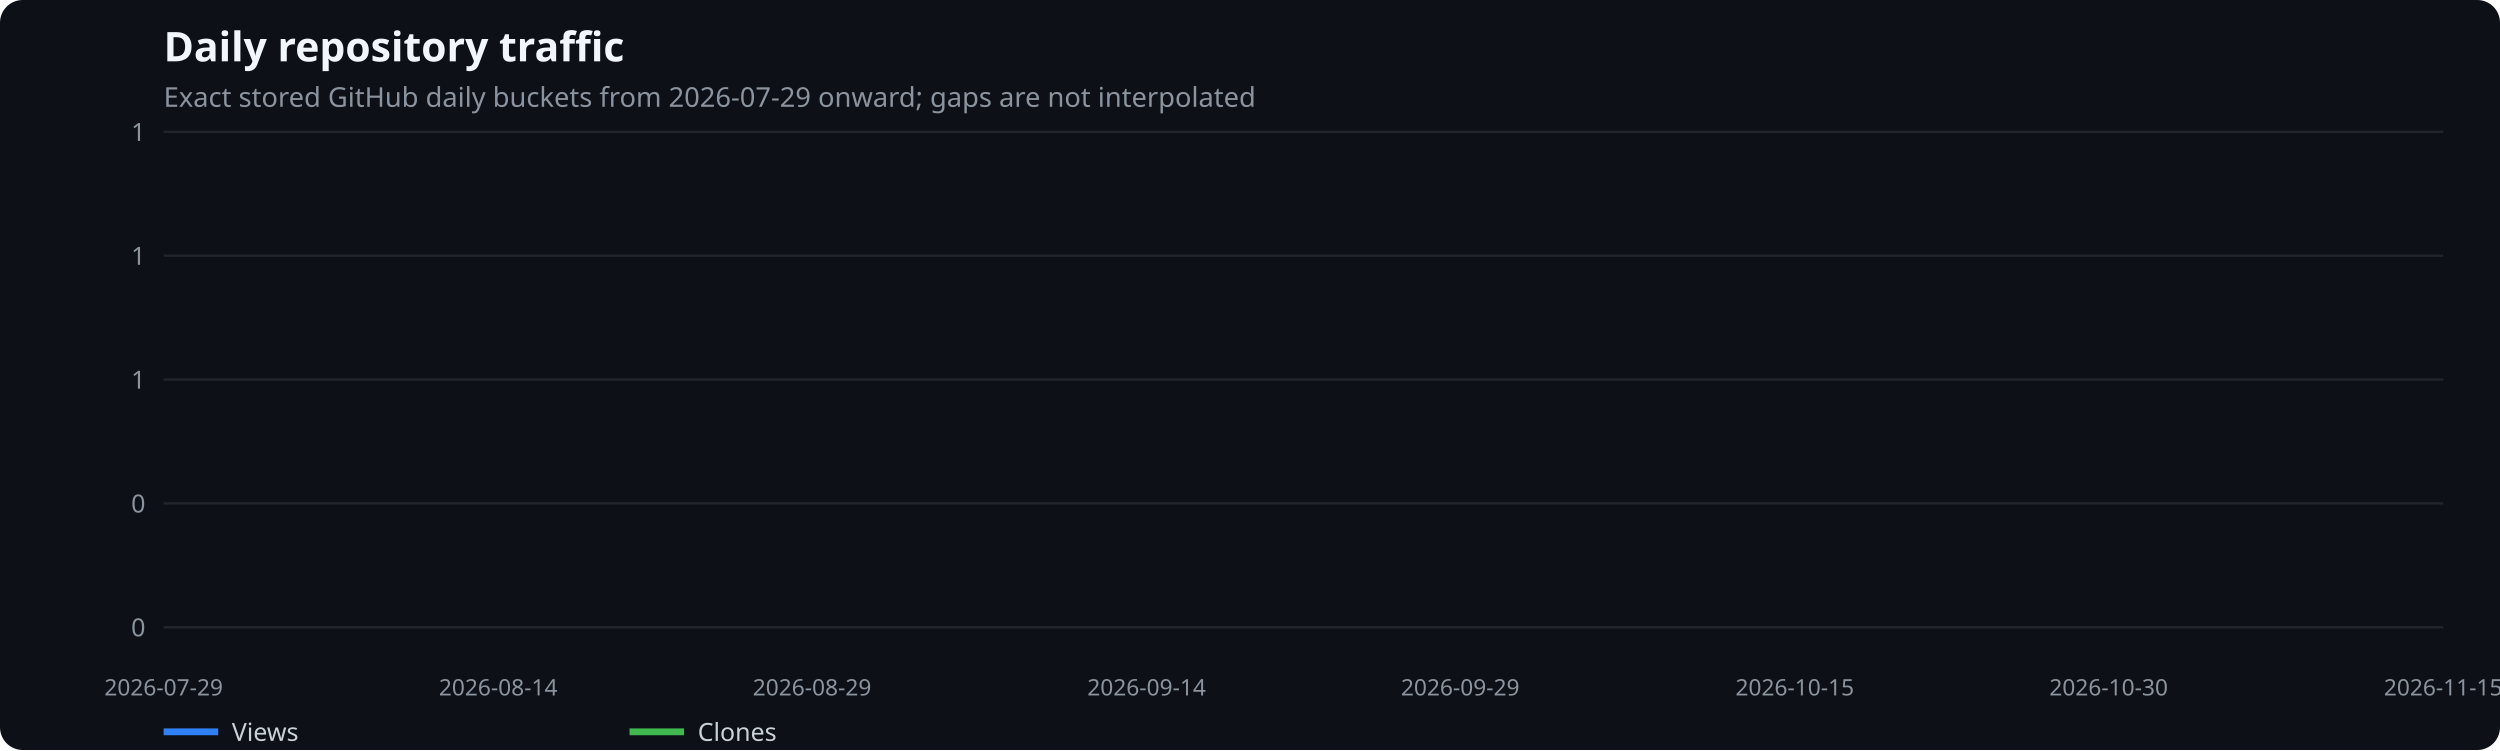
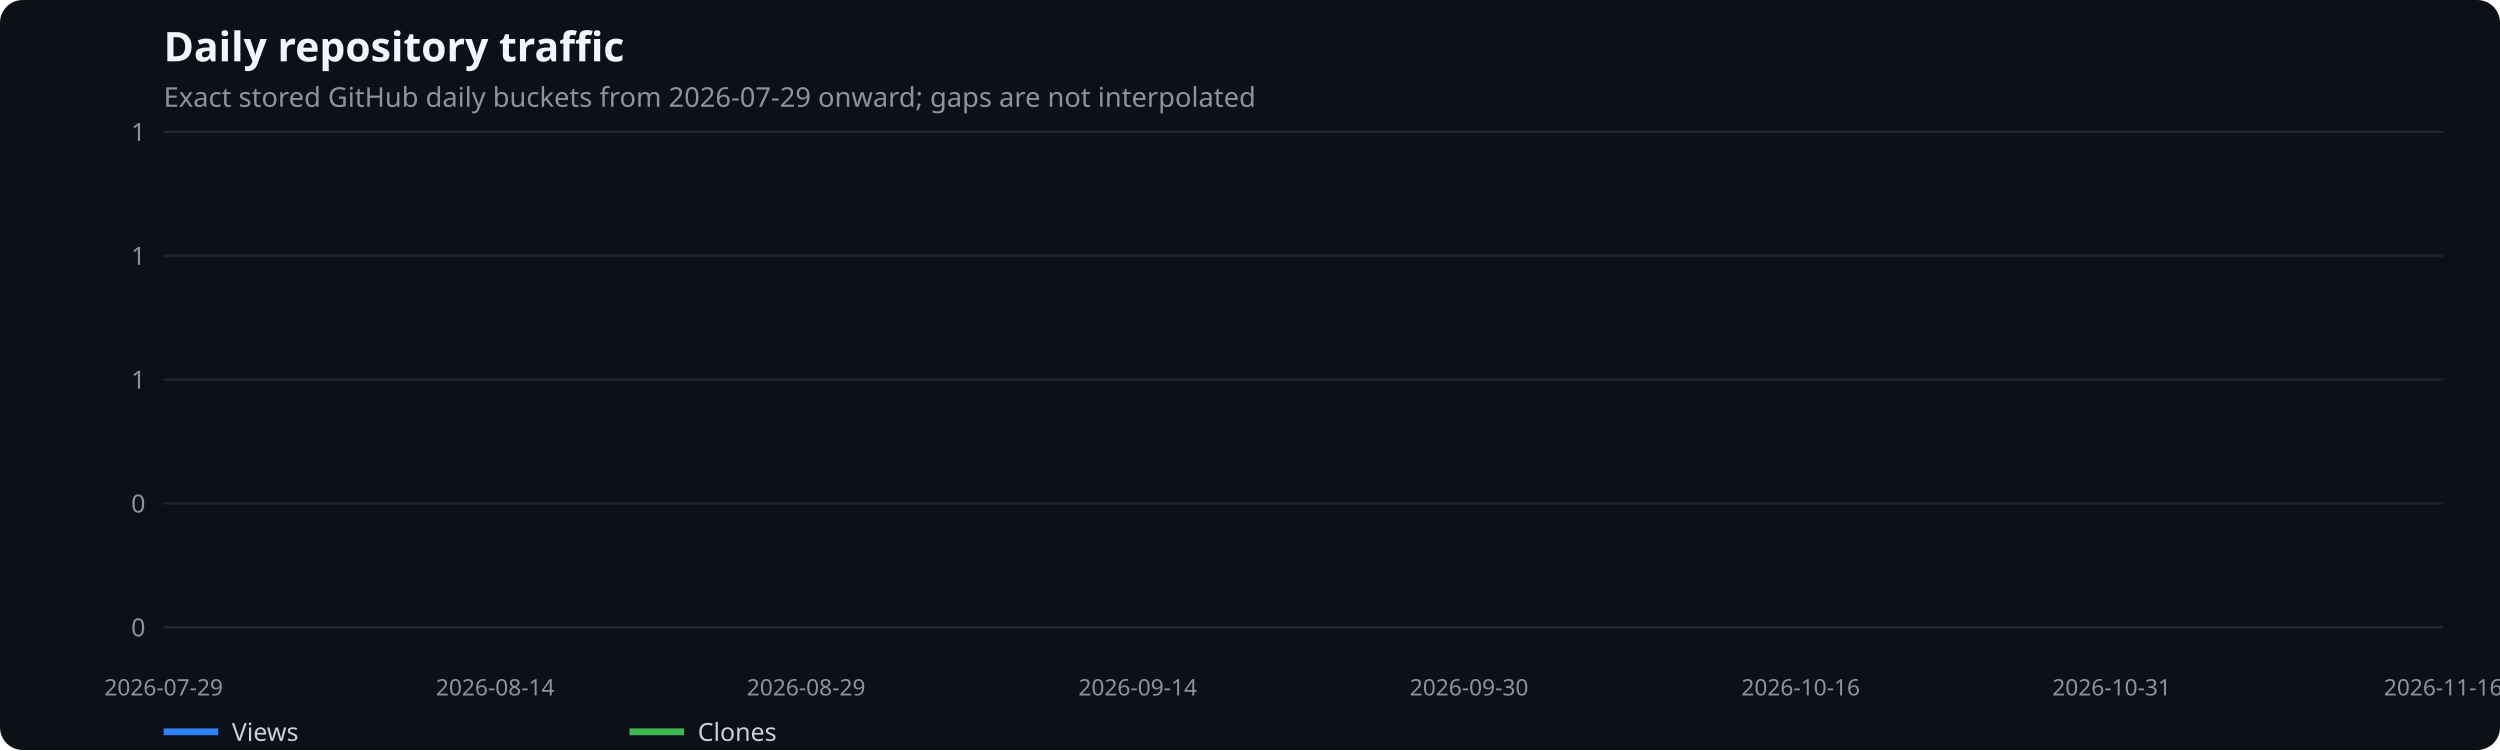
<svg xmlns="http://www.w3.org/2000/svg" width="1100" height="330" viewBox="0 0 1100 330" role="img" aria-label="Daily repository traffic">
  <rect width="100%" height="100%" fill="#0d1117" rx="10" />
  <text x="72" y="27" fill="#f0f6fc" font-family="system-ui,sans-serif" font-size="18" font-weight="600">Daily repository traffic</text>
  <text x="72" y="47" fill="#8b949e" font-family="system-ui,sans-serif" font-size="12">Exact stored GitHub daily buckets from 2026-07-29 onward; gaps are not interpolated</text>
  <line x1="72" x2="1075" y1="276.0" y2="276.0" stroke="#21262d" />
  <text x="64" y="280.0" text-anchor="end" fill="#8b949e" font-family="system-ui,sans-serif" font-size="11">0</text>
  <line x1="72" x2="1075" y1="221.5" y2="221.5" stroke="#21262d" />
  <text x="64" y="225.5" text-anchor="end" fill="#8b949e" font-family="system-ui,sans-serif" font-size="11">0</text>
  <line x1="72" x2="1075" y1="167.0" y2="167.0" stroke="#21262d" />
  <text x="64" y="171.0" text-anchor="end" fill="#8b949e" font-family="system-ui,sans-serif" font-size="11">1</text>
  <line x1="72" x2="1075" y1="112.5" y2="112.5" stroke="#21262d" />
  <text x="64" y="116.5" text-anchor="end" fill="#8b949e" font-family="system-ui,sans-serif" font-size="11">1</text>
  <line x1="72" x2="1075" y1="58.0" y2="58.0" stroke="#21262d" />
  <text x="64" y="62.0" text-anchor="end" fill="#8b949e" font-family="system-ui,sans-serif" font-size="11">1</text>
  <text x="72.0" y="306" text-anchor="middle" fill="#8b949e" font-family="system-ui,sans-serif" font-size="10">2026-07-29</text>
-   <text x="219.2" y="306" text-anchor="middle" fill="#8b949e" font-family="system-ui,sans-serif" font-size="10">2026-08-14</text>
-   <text x="357.3" y="306" text-anchor="middle" fill="#8b949e" font-family="system-ui,sans-serif" font-size="10">2026-08-29</text>
-   <text x="504.5" y="306" text-anchor="middle" fill="#8b949e" font-family="system-ui,sans-serif" font-size="10">2026-09-14</text>
-   <text x="642.5" y="306" text-anchor="middle" fill="#8b949e" font-family="system-ui,sans-serif" font-size="10">2026-09-29</text>
-   <text x="789.7" y="306" text-anchor="middle" fill="#8b949e" font-family="system-ui,sans-serif" font-size="10">2026-10-15</text>
-   <text x="927.8" y="306" text-anchor="middle" fill="#8b949e" font-family="system-ui,sans-serif" font-size="10">2026-10-30</text>
-   <text x="1075.0" y="306" text-anchor="middle" fill="#8b949e" font-family="system-ui,sans-serif" font-size="10">2026-11-15</text>
+   <text x="217.9" y="306" text-anchor="middle" fill="#8b949e" font-family="system-ui,sans-serif" font-size="10">2026-08-14</text>
+   <text x="354.7" y="306" text-anchor="middle" fill="#8b949e" font-family="system-ui,sans-serif" font-size="10">2026-08-29</text>
+   <text x="500.6" y="306" text-anchor="middle" fill="#8b949e" font-family="system-ui,sans-serif" font-size="10">2026-09-14</text>
+   <text x="646.4" y="306" text-anchor="middle" fill="#8b949e" font-family="system-ui,sans-serif" font-size="10">2026-09-30</text>
+   <text x="792.3" y="306" text-anchor="middle" fill="#8b949e" font-family="system-ui,sans-serif" font-size="10">2026-10-16</text>
+   <text x="929.1" y="306" text-anchor="middle" fill="#8b949e" font-family="system-ui,sans-serif" font-size="10">2026-10-31</text>
+   <text x="1075.0" y="306" text-anchor="middle" fill="#8b949e" font-family="system-ui,sans-serif" font-size="10">2026-11-16</text>
  <line x1="72" x2="96" y1="322" y2="322" stroke="#2f81f7" stroke-width="3" />
  <text x="102" y="326" fill="#c9d1d9" font-family="system-ui,sans-serif" font-size="11">Views</text>
  <line x1="277" x2="301" y1="322" y2="322" stroke="#3fb950" stroke-width="3" />
  <text x="307" y="326" fill="#c9d1d9" font-family="system-ui,sans-serif" font-size="11">Clones</text>
</svg>
